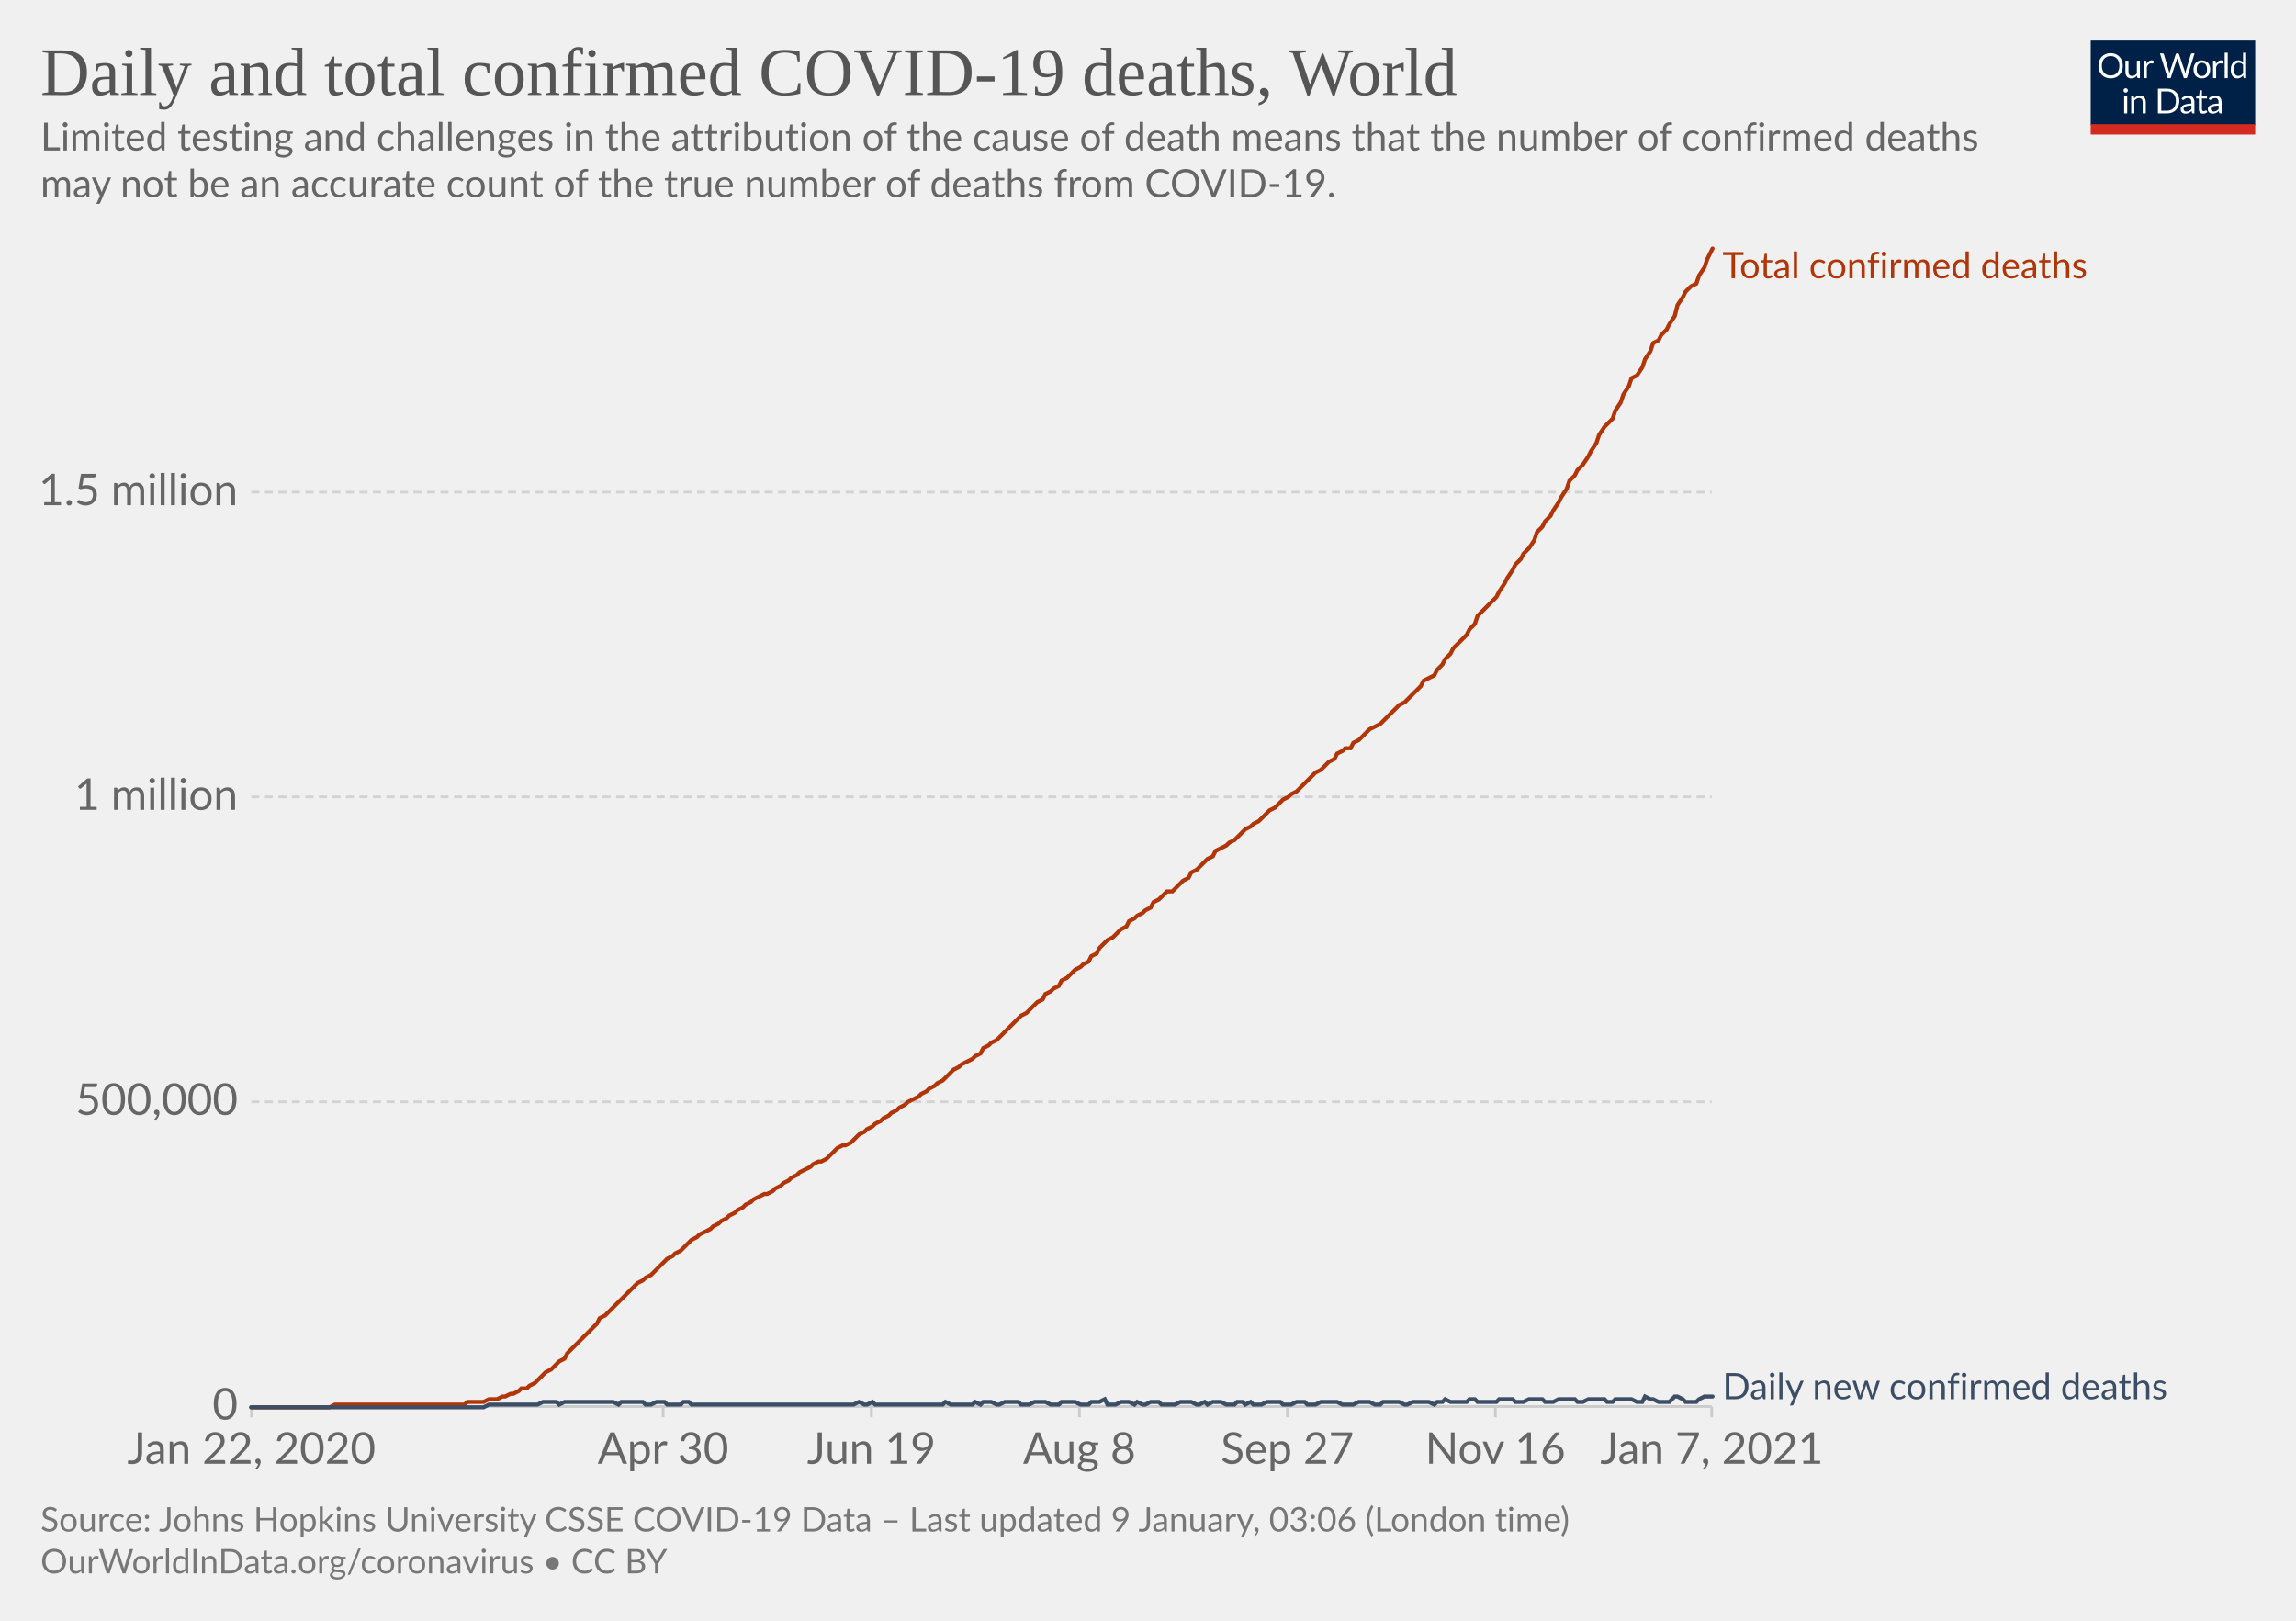
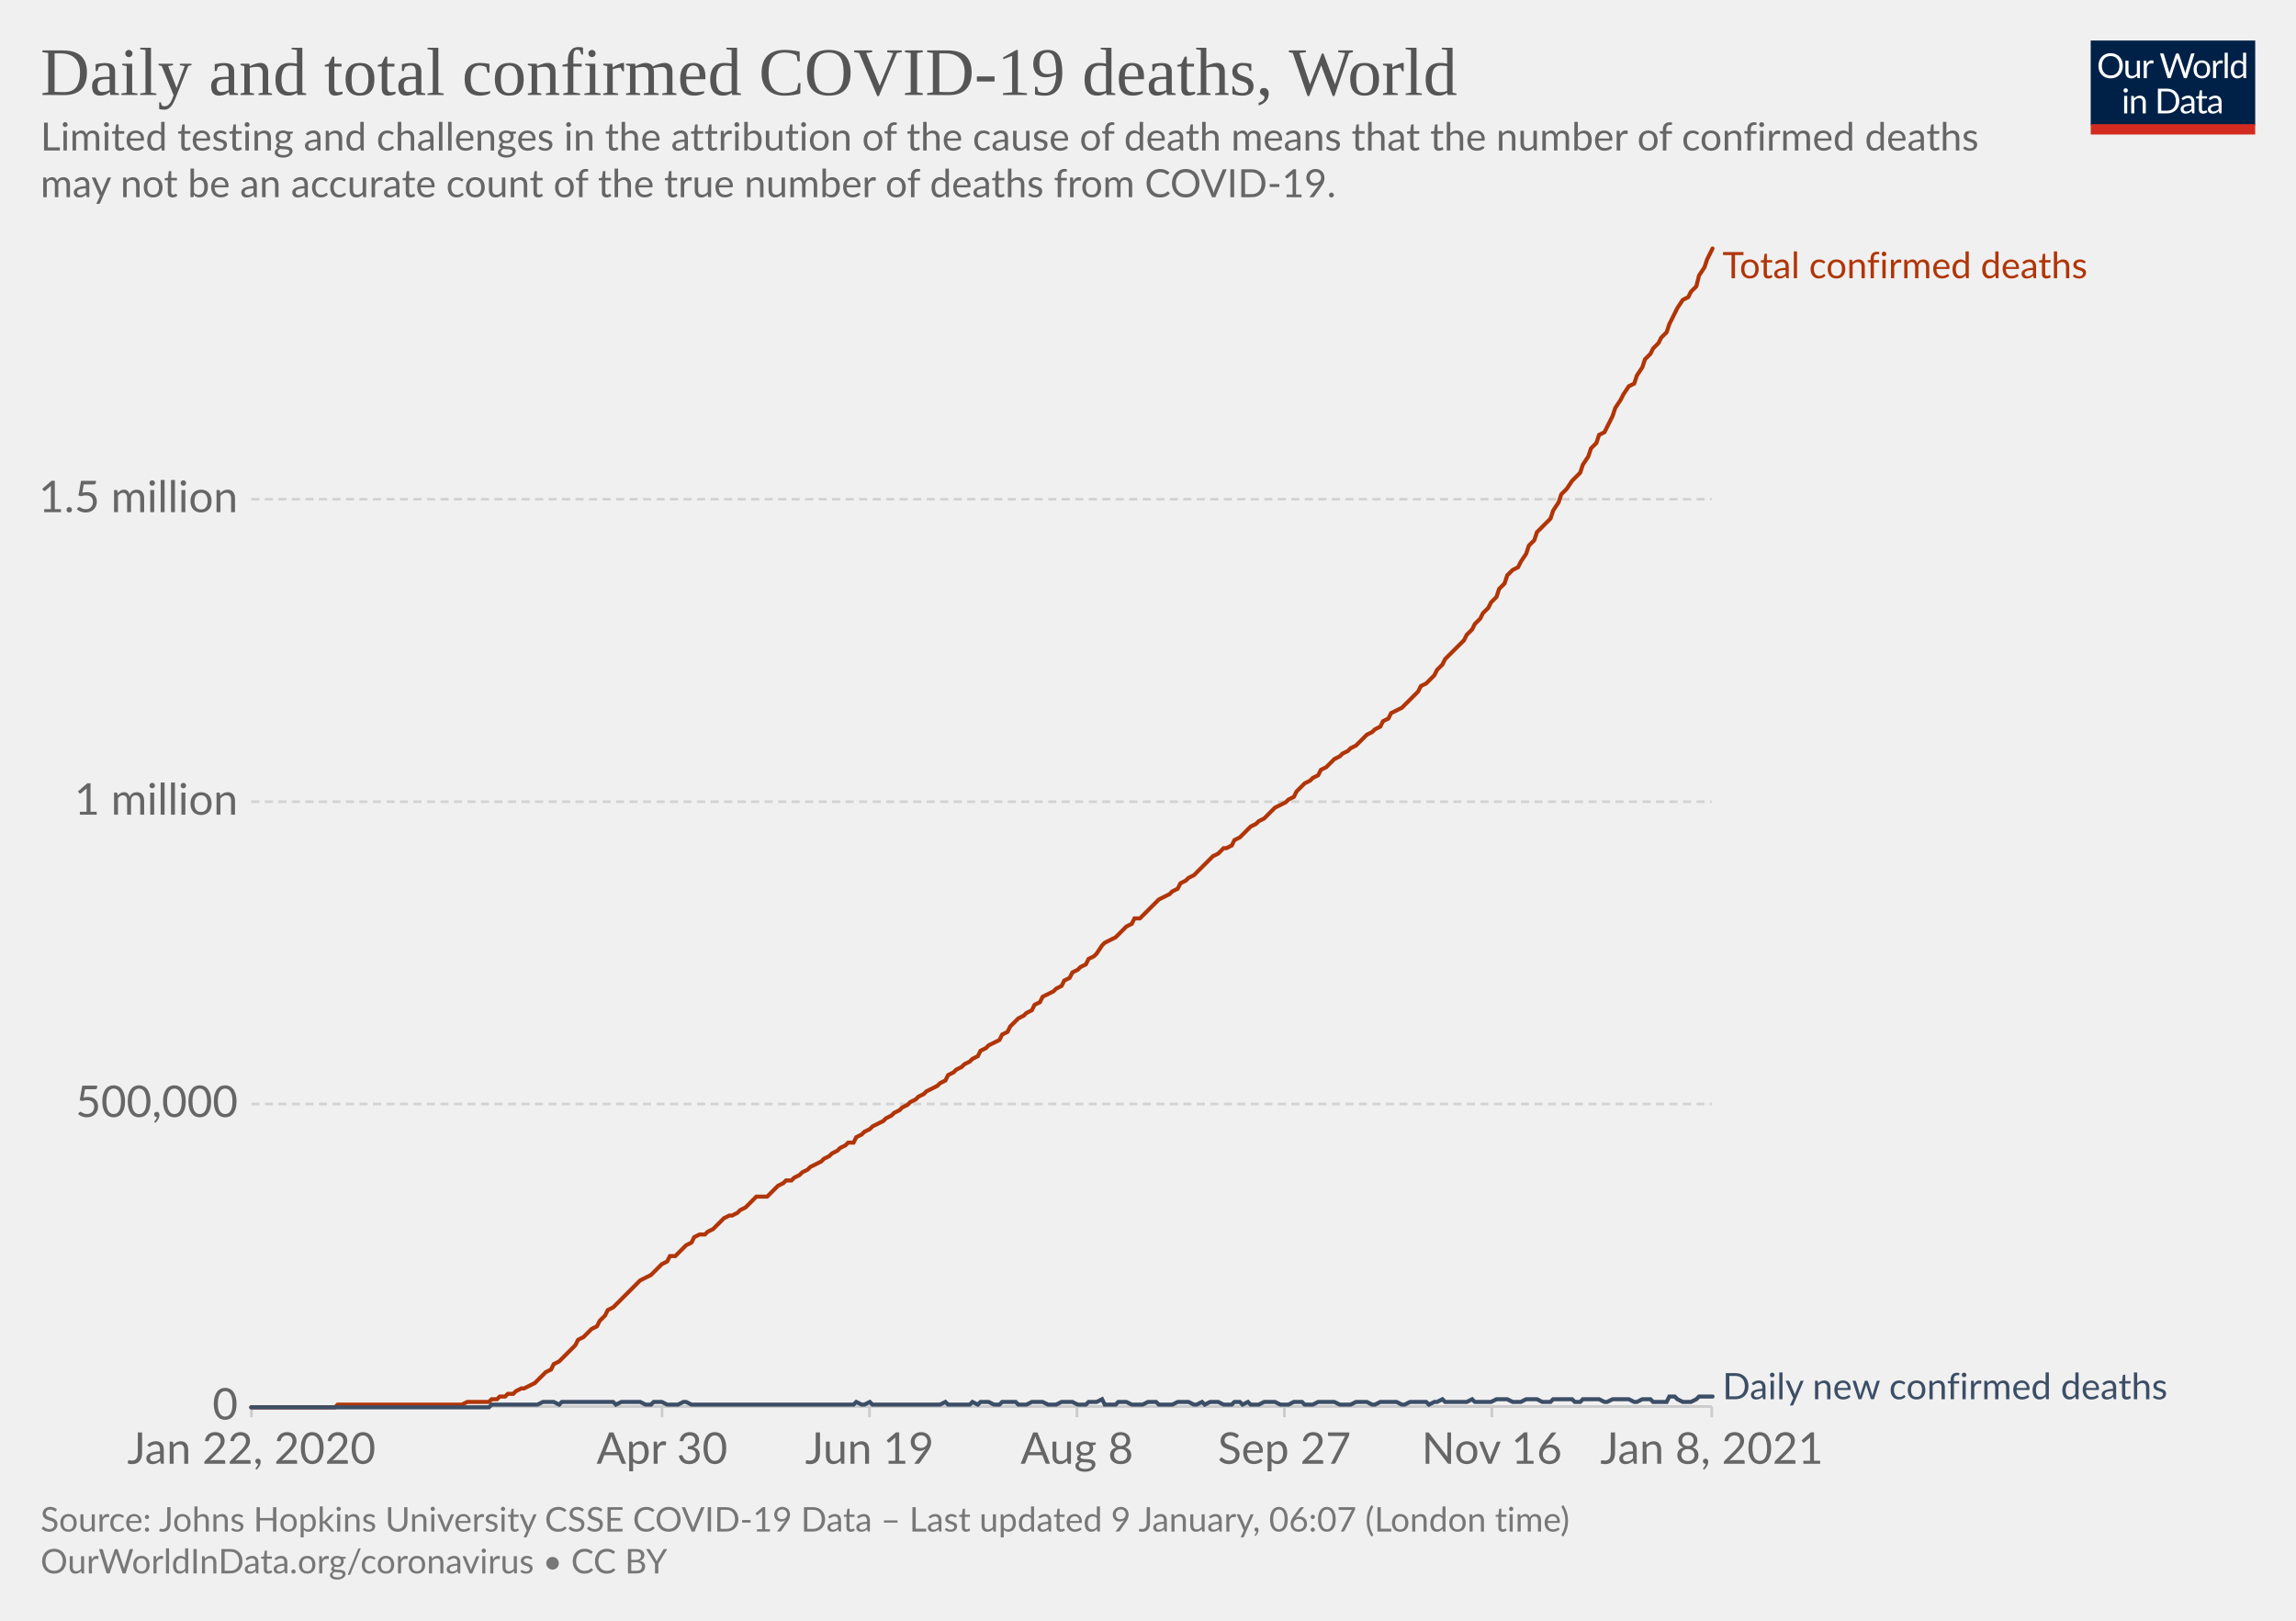
<svg xmlns="http://www.w3.org/2000/svg" version="1.1" style="background-color:#fff;-webkit-font-smoothing:antialiased" width="850" height="600" viewBox="0 0 850 600" font-family="Lato,'Helvetica Neue',Helvetica,Arial,sans-serif" font-size="18" text-rendering="optimizeLegibility">
  <g class="HeaderView">
    <g transform="matrix(.29 0 0 .29 774 15)">
      <svg width="210" height="120" viewBox="0 0 210 120" fill="none">
        <g clip-path="url(#clip0)">
          <path d="M0 0h210v107.89H0V0z" fill="#002147" />
          <path d="M40.98 32.25c0 2.36-.38 4.53-1.12 6.51a14.26 14.26 0 01-8.1 8.4c-1.9.78-4.02 1.17-6.34 1.17a16.6 16.6 0 01-6.33-1.17 14.31 14.31 0 01-8.08-8.4 18.29 18.29 0 01-1.12-6.51c0-2.36.38-4.53 1.12-6.5.75-1.97 1.8-3.67 3.17-5.1a14.32 14.32 0 014.9-3.34c1.92-.8 4.03-1.19 6.34-1.19 2.32 0 4.43.4 6.34 1.19 1.92.8 3.56 1.9 4.93 3.34a14.87 14.87 0 013.17 5.1 18.1 18.1 0 011.12 6.5zm-4.38 0c0-1.94-.26-3.68-.8-5.22a10.91 10.91 0 00-2.24-3.89 9.68 9.68 0 00-3.52-2.46 11.95 11.95 0 00-4.62-.86c-1.68 0-3.21.28-4.6.86a9.88 9.88 0 00-3.54 2.46 10.91 10.91 0 00-2.24 3.9c-.53 1.53-.8 3.27-.8 5.2 0 1.94.27 3.68.8 5.22a11.17 11.17 0 002.24 3.9 10.01 10.01 0 003.55 2.44c1.38.56 2.9.83 4.6.83s3.24-.27 4.61-.83a9.8 9.8 0 003.52-2.44 11.17 11.17 0 002.25-3.9c.53-1.54.8-3.28.8-5.21zm26.22-6.54V48H60.5c-.56 0-.9-.27-1.05-.81l-.31-2.4a12.45 12.45 0 01-3.26 2.6c-1.2.64-2.58.96-4.13.96-1.22 0-2.3-.2-3.24-.6a6.52 6.52 0 01-2.33-1.7 7.37 7.37 0 01-1.43-2.67c-.3-1.04-.46-2.2-.46-3.45V25.7h3.91v14.22c0 1.68.38 2.99 1.15 3.91.77.93 1.96 1.39 3.54 1.39 1.16 0 2.24-.27 3.23-.82a10.42 10.42 0 002.8-2.28V25.7h3.91zm8.61 4.47a9.94 9.94 0 012.6-3.56 5.64 5.64 0 013.76-1.3c.47 0 .92.05 1.34.15.44.1.83.27 1.17.49l-.3 2.92c-.09.37-.3.55-.66.55-.2 0-.5-.04-.9-.13a6.21 6.21 0 00-3.24.18 4.23 4.23 0 00-1.47.92c-.42.4-.81.9-1.17 1.5-.33.58-.64 1.26-.92 2.02V48H67.7V25.71h2.25c.42 0 .72.08.88.25.16.16.27.44.33.83l.26 3.39zm61.16-13.7L122.75 48h-3.82l-7.99-24.05a21.95 21.95 0 01-.42-1.58 38.36 38.36 0 01-.44 1.58L102.05 48h-3.83L88.4 16.47h3.54c.38 0 .7.1.95.29.26.2.43.43.5.73l6.52 21.9.28 1.28.29 1.46.3-1.46.38-1.27 7.41-21.91c.1-.25.26-.48.51-.69.27-.22.58-.33.95-.33h1.23c.38 0 .69.1.92.29a1.77 1.77 0 01.53.73l7.4 21.9a28.4 28.4 0 01.68 2.62 29.52 29.52 0 01.52-2.61l6.54-21.91a1.31 1.31 0 01.48-.7c.27-.21.58-.32.95-.32h3.32zm9.35 8.88c1.63 0 3.1.27 4.4.82a9.43 9.43 0 015.46 5.94c.5 1.4.74 2.98.74 4.73 0 1.76-.25 3.34-.74 4.75a9.43 9.43 0 01-5.46 5.92c-1.3.52-2.77.79-4.4.79-1.64 0-3.12-.27-4.44-.8a9.42 9.42 0 01-3.35-2.3c-.92-1-1.63-2.2-2.13-3.61-.49-1.41-.73-3-.73-4.75s.24-3.33.73-4.73c.5-1.43 1.2-2.64 2.13-3.63a9.4 9.4 0 013.35-2.31c1.32-.55 2.8-.82 4.44-.82zm0 19.89c2.2 0 3.84-.73 4.93-2.2 1.08-1.48 1.63-3.54 1.63-6.18 0-2.66-.55-4.72-1.63-6.2-1.09-1.49-2.73-2.23-4.93-2.23-1.12 0-2.09.2-2.93.57a5.71 5.71 0 00-2.06 1.65 7.5 7.5 0 00-1.24 2.67c-.26 1.04-.4 2.22-.4 3.54 0 2.64.55 4.7 1.64 6.18 1.1 1.47 2.76 2.2 4.99 2.2zm17.97-15.07a9.94 9.94 0 012.6-3.56 5.64 5.64 0 013.76-1.3c.47 0 .91.05 1.34.15.44.1.83.27 1.16.49l-.28 2.92c-.09.37-.31.55-.66.55-.2 0-.5-.04-.9-.13a6.2 6.2 0 00-3.24.18 4.23 4.23 0 00-1.47.92c-.43.4-.82.9-1.17 1.5a13.1 13.1 0 00-.92 2.02V48h-3.94V25.71h2.24c.43 0 .72.08.88.25.17.16.28.44.33.83l.27 3.39zm15.04-14.59V48h-3.92V15.6h3.92zm19.55 15.43a6.22 6.22 0 00-2.38-2.05 6.7 6.7 0 00-2.86-.6c-2.07 0-3.66.75-4.77 2.23-1.12 1.48-1.68 3.6-1.68 6.33 0 1.46.13 2.7.38 3.74a7.29 7.29 0 001.1 2.56 4.35 4.35 0 001.78 1.45c.7.3 1.5.46 2.4.46 1.29 0 2.41-.3 3.36-.88a9.6 9.6 0 002.67-2.49V31.02zm3.91-15.43V48h-2.33c-.56 0-.9-.27-1.06-.81l-.35-2.71a12.13 12.13 0 01-3.25 2.77 8.28 8.28 0 01-4.23 1.06 7.31 7.31 0 01-6.14-2.9c-.73-.96-1.3-2.15-1.69-3.57a18.35 18.35 0 01.07-9.48 11.29 11.29 0 011.89-3.7 8.7 8.7 0 017.06-3.34 7.96 7.96 0 016.12 2.62V15.59h3.91zM46.61 70.71V93H42.7V70.71h3.91zm.84-7c0 .39-.08.75-.24 1.09a2.81 2.81 0 01-1.52 1.47 2.67 2.67 0 01-2.16 0 2.9 2.9 0 01-1.45-1.47 2.67 2.67 0 010-2.16c.15-.35.35-.65.6-.9.25-.27.53-.47.85-.62a2.67 2.67 0 012.16 0c.35.15.65.35.9.62.27.25.47.55.62.9.16.34.24.7.24 1.08zm7.97 10.24c.49-.54 1-1.04 1.54-1.48a9.85 9.85 0 013.66-1.84 8.96 8.96 0 015.43.35c.94.4 1.72.97 2.33 1.71a7.36 7.36 0 011.43 2.67c.32 1.04.49 2.19.49 3.45V93h-3.94V78.81c0-1.69-.4-3-1.17-3.92-.76-.93-1.93-1.4-3.5-1.4a6.6 6.6 0 00-3.25.83c-1 .56-1.92 1.31-2.77 2.27V93h-3.94V70.71h2.35c.56 0 .9.28 1.04.82l.3 2.42zm57.7 3.3c0 2.36-.37 4.5-1.11 6.44a14.3 14.3 0 01-3.17 4.98 14.1 14.1 0 01-4.93 3.2c-1.9.76-4.02 1.13-6.33 1.13H85.8V61.47h11.77c2.31 0 4.42.39 6.33 1.15a13.8 13.8 0 018.1 8.18 17.75 17.75 0 011.12 6.45zm-4.37 0c0-1.94-.26-3.67-.8-5.2a10.94 10.94 0 00-2.23-3.87 9.57 9.57 0 00-3.53-2.42 12.23 12.23 0 00-4.61-.83h-7.5v24.62h7.5c1.7 0 3.24-.28 4.61-.84a9.7 9.7 0 003.53-2.4 10.94 10.94 0 002.24-3.87c.53-1.53.8-3.26.8-5.2zm19.8 5.72c-1.8.06-3.34.2-4.62.44-1.26.22-2.3.51-3.1.88-.8.36-1.37.8-1.74 1.3-.35.5-.53 1.05-.53 1.67 0 .58.1 1.1.3 1.52a3 3 0 00.76 1.05c.34.27.73.46 1.17.6a6.13 6.13 0 001.45.17 7.28 7.28 0 003.5-.81 11.95 11.95 0 002.82-2.2v-4.62zm-12.65-9.11a12.73 12.73 0 013.98-2.66c1.43-.59 3-.88 4.73-.88 1.25 0 2.36.2 3.33.61a6.81 6.81 0 013.94 4.38c.33 1.04.5 2.19.5 3.43V93h-1.74a1.8 1.8 0 01-.88-.18c-.2-.13-.36-.38-.48-.74l-.44-2.12-1.72 1.46a9.48 9.48 0 01-3.74 1.7c-.69.15-1.46.23-2.3.23-.87 0-1.69-.12-2.45-.35a5.34 5.34 0 01-3.34-2.93 6.64 6.64 0 01-.49-2.64c0-.88.25-1.72.73-2.53a6.33 6.33 0 012.35-2.17c1.09-.63 2.5-1.15 4.25-1.54 1.75-.41 3.89-.65 6.42-.7v-1.75c0-1.73-.37-3.03-1.12-3.91-.75-.9-1.84-1.34-3.28-1.34-.97 0-1.78.12-2.44.37-.64.23-1.2.5-1.7.81l-1.23.82c-.33.23-.67.35-1 .35-.27 0-.5-.07-.69-.2a2.1 2.1 0 01-.48-.53l-.7-1.25zm27.67 19.5c-1.76 0-3.12-.5-4.07-1.48-.94-.98-1.41-2.4-1.41-4.25V74h-2.68a.9.9 0 01-.6-.2c-.16-.14-.24-.36-.24-.66v-1.56l3.65-.46.9-6.89a.9.9 0 01.29-.52.88.88 0 01.62-.22H142v7.67h6.44V74H142v13.38c0 .94.22 1.63.68 2.09.45.45 1.04.68 1.76.68a3.21 3.21 0 001.85-.53l.55-.35c.16-.12.3-.18.41-.18.2 0 .4.13.55.38l1.15 1.87a7.45 7.45 0 01-2.44 1.5 8.53 8.53 0 01-2.95.52zm19.68-10.4c-1.8.07-3.34.21-4.62.45-1.26.22-2.3.51-3.1.88-.8.36-1.37.8-1.74 1.3-.35.5-.53 1.05-.53 1.67 0 .58.1 1.1.3 1.52a2.9 2.9 0 00.76 1.05c.34.27.73.46 1.17.6a6.13 6.13 0 001.45.17 7.3 7.3 0 003.5-.81 12.04 12.04 0 002.82-2.2v-4.62zm-12.65-9.1a12.72 12.72 0 013.99-2.66c1.42-.59 3-.88 4.72-.88 1.25 0 2.36.2 3.33.61a6.81 6.81 0 013.94 4.38c.33 1.04.5 2.19.5 3.43V93h-1.74a1.8 1.8 0 01-.88-.18c-.2-.13-.36-.38-.48-.74l-.44-2.12-1.72 1.46a9.48 9.48 0 01-3.74 1.7c-.69.15-1.46.23-2.3.23-.87 0-1.69-.12-2.45-.35a5.33 5.33 0 01-3.34-2.93 6.62 6.62 0 01-.49-2.64c0-.88.25-1.72.73-2.53a6.33 6.33 0 012.35-2.17c1.09-.63 2.5-1.15 4.25-1.54a31.2 31.2 0 016.42-.7v-1.75c0-1.73-.37-3.03-1.12-3.91-.75-.9-1.84-1.34-3.28-1.34-.97 0-1.78.12-2.44.37-.64.23-1.2.5-1.7.81l-1.22.82c-.34.23-.68.35-1.02.35-.26 0-.49-.07-.68-.2a1.88 1.88 0 01-.48-.53l-.7-1.25zM40.98 32.25c0 2.36-.38 4.53-1.12 6.51a14.26 14.26 0 01-8.1 8.4c-1.9.78-4.02 1.17-6.34 1.17a16.6 16.6 0 01-6.33-1.17 14.31 14.31 0 01-8.08-8.4 18.29 18.29 0 01-1.12-6.51c0-2.36.38-4.53 1.12-6.5.75-1.97 1.8-3.67 3.17-5.1a14.32 14.32 0 014.9-3.34c1.92-.8 4.03-1.19 6.34-1.19 2.32 0 4.43.4 6.34 1.19 1.92.8 3.56 1.9 4.93 3.34a14.87 14.87 0 013.17 5.1 18.1 18.1 0 011.12 6.5zm-4.38 0c0-1.94-.26-3.68-.8-5.22a10.91 10.91 0 00-2.24-3.89 9.68 9.68 0 00-3.52-2.46 11.95 11.95 0 00-4.62-.86c-1.68 0-3.21.28-4.6.86a9.88 9.88 0 00-3.54 2.46 10.91 10.91 0 00-2.24 3.9c-.53 1.53-.8 3.27-.8 5.2 0 1.94.27 3.68.8 5.22a11.17 11.17 0 002.24 3.9 10.01 10.01 0 003.55 2.44c1.38.56 2.9.83 4.6.83s3.24-.27 4.61-.83a9.8 9.8 0 003.52-2.44 11.17 11.17 0 002.25-3.9c.53-1.54.8-3.28.8-5.21zm26.22-6.54V48H60.5c-.56 0-.9-.27-1.05-.81l-.31-2.4a12.45 12.45 0 01-3.26 2.6c-1.2.64-2.58.96-4.13.96-1.22 0-2.3-.2-3.24-.6a6.52 6.52 0 01-2.33-1.7 7.37 7.37 0 01-1.43-2.67c-.3-1.04-.46-2.2-.46-3.45V25.7h3.91v14.22c0 1.68.38 2.99 1.15 3.91.77.93 1.96 1.39 3.54 1.39 1.16 0 2.24-.27 3.23-.82a10.42 10.42 0 002.8-2.28V25.7h3.91zm8.61 4.47a9.94 9.94 0 012.6-3.56 5.64 5.64 0 013.76-1.3c.47 0 .92.05 1.34.15.44.1.83.27 1.17.49l-.3 2.92c-.09.37-.3.55-.66.55-.2 0-.5-.04-.9-.13a6.21 6.21 0 00-3.24.18 4.23 4.23 0 00-1.47.92c-.42.4-.81.9-1.17 1.5-.33.58-.64 1.26-.92 2.02V48H67.7V25.71h2.25c.42 0 .72.08.88.25.16.16.27.44.33.83l.26 3.39zm61.16-13.7L122.75 48h-3.82l-7.99-24.05a21.95 21.95 0 01-.42-1.58 38.36 38.36 0 01-.44 1.58L102.05 48h-3.83L88.4 16.47h3.54c.38 0 .7.1.95.29.26.2.43.43.5.73l6.52 21.9.28 1.28.29 1.46.3-1.46.38-1.27 7.41-21.91c.1-.25.26-.48.51-.69.27-.22.58-.33.95-.33h1.23c.38 0 .69.1.92.29a1.77 1.77 0 01.53.73l7.4 21.9a28.4 28.4 0 01.68 2.62 29.52 29.52 0 01.52-2.61l6.54-21.91a1.31 1.31 0 01.48-.7c.27-.21.58-.32.95-.32h3.32zm9.35 8.88c1.63 0 3.1.27 4.4.82a9.43 9.43 0 015.46 5.94c.5 1.4.74 2.98.74 4.73 0 1.76-.25 3.34-.74 4.75a9.43 9.43 0 01-5.46 5.92c-1.3.52-2.77.79-4.4.79-1.64 0-3.12-.27-4.44-.8a9.42 9.42 0 01-3.35-2.3c-.92-1-1.63-2.2-2.13-3.61-.49-1.41-.73-3-.73-4.75s.24-3.33.73-4.73c.5-1.43 1.2-2.64 2.13-3.63a9.4 9.4 0 013.35-2.31c1.32-.55 2.8-.82 4.44-.82zm0 19.89c2.2 0 3.84-.73 4.93-2.2 1.08-1.48 1.63-3.54 1.63-6.18 0-2.66-.55-4.72-1.63-6.2-1.09-1.49-2.73-2.23-4.93-2.23-1.12 0-2.09.2-2.93.57a5.71 5.71 0 00-2.06 1.65 7.5 7.5 0 00-1.24 2.67c-.26 1.04-.4 2.22-.4 3.54 0 2.64.55 4.7 1.64 6.18 1.1 1.47 2.76 2.2 4.99 2.2zm17.97-15.07a9.94 9.94 0 012.6-3.56 5.64 5.64 0 013.76-1.3c.47 0 .91.05 1.34.15.44.1.83.27 1.16.49l-.28 2.92c-.09.37-.31.55-.66.55-.2 0-.5-.04-.9-.13a6.2 6.2 0 00-3.24.18 4.23 4.23 0 00-1.47.92c-.43.4-.82.9-1.17 1.5a13.1 13.1 0 00-.92 2.02V48h-3.94V25.71h2.24c.43 0 .72.08.88.25.17.16.28.44.33.83l.27 3.39zm15.04-14.59V48h-3.92V15.6h3.92zm19.55 15.43a6.22 6.22 0 00-2.38-2.05 6.7 6.7 0 00-2.86-.6c-2.07 0-3.66.75-4.77 2.23-1.12 1.48-1.68 3.6-1.68 6.33 0 1.46.13 2.7.38 3.74a7.29 7.29 0 001.1 2.56 4.35 4.35 0 001.78 1.45c.7.3 1.5.46 2.4.46 1.29 0 2.41-.3 3.36-.88a9.6 9.6 0 002.67-2.49V31.02zm3.91-15.43V48h-2.33c-.56 0-.9-.27-1.06-.81l-.35-2.71a12.13 12.13 0 01-3.25 2.77 8.28 8.28 0 01-4.23 1.06 7.31 7.31 0 01-6.14-2.9c-.73-.96-1.3-2.15-1.69-3.57a18.35 18.35 0 01.07-9.48 11.29 11.29 0 011.89-3.7 8.7 8.7 0 017.06-3.34 7.96 7.96 0 016.12 2.62V15.59h3.91zM46.61 70.71V93H42.7V70.71h3.91zm.84-7c0 .39-.08.75-.24 1.09a2.81 2.81 0 01-1.52 1.47 2.67 2.67 0 01-2.16 0 2.9 2.9 0 01-1.45-1.47 2.67 2.67 0 010-2.16c.15-.35.35-.65.6-.9.25-.27.53-.47.85-.62a2.67 2.67 0 012.16 0c.35.15.65.35.9.62.27.25.47.55.62.9.16.34.24.7.24 1.08zm7.97 10.24c.49-.54 1-1.04 1.54-1.48a9.85 9.85 0 013.66-1.84 8.96 8.96 0 015.43.35c.94.4 1.72.97 2.33 1.71a7.36 7.36 0 011.43 2.67c.32 1.04.49 2.19.49 3.45V93h-3.94V78.81c0-1.69-.4-3-1.17-3.92-.76-.93-1.93-1.4-3.5-1.4a6.6 6.6 0 00-3.25.83c-1 .56-1.92 1.31-2.77 2.27V93h-3.94V70.71h2.35c.56 0 .9.28 1.04.82l.3 2.42zm57.7 3.3c0 2.36-.37 4.5-1.11 6.44a14.3 14.3 0 01-3.17 4.98 14.1 14.1 0 01-4.93 3.2c-1.9.76-4.02 1.13-6.33 1.13H85.8V61.47h11.77c2.31 0 4.42.39 6.33 1.15a13.8 13.8 0 018.1 8.18 17.75 17.75 0 011.12 6.45zm-4.37 0c0-1.94-.26-3.67-.8-5.2a10.94 10.94 0 00-2.23-3.87 9.57 9.57 0 00-3.53-2.42 12.23 12.23 0 00-4.61-.83h-7.5v24.62h7.5c1.7 0 3.24-.28 4.61-.84a9.7 9.7 0 003.53-2.4 10.94 10.94 0 002.24-3.87c.53-1.53.8-3.26.8-5.2zm19.8 5.72c-1.8.06-3.34.2-4.62.44-1.26.22-2.3.51-3.1.88-.8.36-1.37.8-1.74 1.3-.35.5-.53 1.05-.53 1.67 0 .58.1 1.1.3 1.52a3 3 0 00.76 1.05c.34.27.73.46 1.17.6a6.13 6.13 0 001.45.17 7.28 7.28 0 003.5-.81 11.95 11.95 0 002.82-2.2v-4.62zm-12.65-9.11a12.73 12.73 0 013.98-2.66c1.43-.59 3-.88 4.73-.88 1.25 0 2.36.2 3.33.61a6.81 6.81 0 013.94 4.38c.33 1.04.5 2.19.5 3.43V93h-1.74a1.8 1.8 0 01-.88-.18c-.2-.13-.36-.38-.48-.74l-.44-2.12-1.72 1.46a9.48 9.48 0 01-3.74 1.7c-.69.15-1.46.23-2.3.23-.87 0-1.69-.12-2.45-.35a5.34 5.34 0 01-3.34-2.93 6.64 6.64 0 01-.49-2.64c0-.88.25-1.72.73-2.53a6.33 6.33 0 012.35-2.17c1.09-.63 2.5-1.15 4.25-1.54 1.75-.41 3.89-.65 6.42-.7v-1.75c0-1.73-.37-3.03-1.12-3.91-.75-.9-1.84-1.34-3.28-1.34-.97 0-1.78.12-2.44.37-.64.23-1.2.5-1.7.81l-1.23.82c-.33.23-.67.35-1 .35-.27 0-.5-.07-.69-.2a2.1 2.1 0 01-.48-.53l-.7-1.25zm27.67 19.5c-1.76 0-3.12-.5-4.07-1.48-.94-.98-1.41-2.4-1.41-4.25V74h-2.68a.9.9 0 01-.6-.2c-.16-.14-.24-.36-.24-.66v-1.56l3.65-.46.9-6.89a.9.9 0 01.29-.52.88.88 0 01.62-.22H142v7.67h6.44V74H142v13.38c0 .94.22 1.63.68 2.09.45.45 1.04.68 1.76.68a3.21 3.21 0 001.85-.53l.55-.35c.16-.12.3-.18.41-.18.2 0 .4.13.55.38l1.15 1.87a7.45 7.45 0 01-2.44 1.5 8.53 8.53 0 01-2.95.52zm19.68-10.4c-1.8.07-3.34.21-4.62.45-1.26.22-2.3.51-3.1.88-.8.36-1.37.8-1.74 1.3-.35.5-.53 1.05-.53 1.67 0 .58.1 1.1.3 1.52a2.9 2.9 0 00.76 1.05c.34.27.73.46 1.17.6a6.13 6.13 0 001.45.17 7.3 7.3 0 003.5-.81 12.04 12.04 0 002.82-2.2v-4.62zm-12.65-9.1a12.72 12.72 0 013.99-2.66c1.42-.59 3-.88 4.72-.88 1.25 0 2.36.2 3.33.61a6.81 6.81 0 013.94 4.38c.33 1.04.5 2.19.5 3.43V93h-1.74a1.8 1.8 0 01-.88-.18c-.2-.13-.36-.38-.48-.74l-.44-2.12-1.72 1.46a9.48 9.48 0 01-3.74 1.7c-.69.15-1.46.23-2.3.23-.87 0-1.69-.12-2.45-.35a5.33 5.33 0 01-3.34-2.93 6.62 6.62 0 01-.49-2.64c0-.88.25-1.72.73-2.53a6.33 6.33 0 012.35-2.17c1.09-.63 2.5-1.15 4.25-1.54a31.2 31.2 0 016.42-.7v-1.75c0-1.73-.37-3.03-1.12-3.91-.75-.9-1.84-1.34-3.28-1.34-.97 0-1.78.12-2.44.37-.64.23-1.2.5-1.7.81l-1.22.82c-.34.23-.68.35-1.02.35-.26 0-.49-.07-.68-.2a1.88 1.88 0 01-.48-.53l-.7-1.25zM40.98 32.25c0 2.36-.38 4.53-1.12 6.51a14.26 14.26 0 01-8.1 8.4c-1.9.78-4.02 1.17-6.34 1.17a16.6 16.6 0 01-6.33-1.17 14.31 14.31 0 01-8.08-8.4 18.29 18.29 0 01-1.12-6.51c0-2.36.38-4.53 1.12-6.5.75-1.97 1.8-3.67 3.17-5.1a14.32 14.32 0 014.9-3.34c1.92-.8 4.03-1.19 6.34-1.19 2.32 0 4.43.4 6.34 1.19 1.92.8 3.56 1.9 4.93 3.34a14.87 14.87 0 013.17 5.1 18.1 18.1 0 011.12 6.5zm-4.38 0c0-1.94-.26-3.68-.8-5.22a10.91 10.91 0 00-2.24-3.89 9.68 9.68 0 00-3.52-2.46 11.95 11.95 0 00-4.62-.86c-1.68 0-3.21.28-4.6.86a9.88 9.88 0 00-3.54 2.46 10.91 10.91 0 00-2.24 3.9c-.53 1.53-.8 3.27-.8 5.2 0 1.94.27 3.68.8 5.22a11.17 11.17 0 002.24 3.9 10.01 10.01 0 003.55 2.44c1.38.56 2.9.83 4.6.83s3.24-.27 4.61-.83a9.8 9.8 0 003.52-2.44 11.17 11.17 0 002.25-3.9c.53-1.54.8-3.28.8-5.21zm26.22-6.54V48H60.5c-.56 0-.9-.27-1.05-.81l-.31-2.4a12.45 12.45 0 01-3.26 2.6c-1.2.64-2.58.96-4.13.96-1.22 0-2.3-.2-3.24-.6a6.52 6.52 0 01-2.33-1.7 7.37 7.37 0 01-1.43-2.67c-.3-1.04-.46-2.2-.46-3.45V25.7h3.91v14.22c0 1.68.38 2.99 1.15 3.91.77.93 1.96 1.39 3.54 1.39 1.16 0 2.24-.27 3.23-.82a10.42 10.42 0 002.8-2.28V25.7h3.91zm8.61 4.47a9.94 9.94 0 012.6-3.56 5.64 5.64 0 013.76-1.3c.47 0 .92.05 1.34.15.44.1.83.27 1.17.49l-.3 2.92c-.09.37-.3.55-.66.55-.2 0-.5-.04-.9-.13a6.21 6.21 0 00-3.24.18 4.23 4.23 0 00-1.47.92c-.42.4-.81.9-1.17 1.5-.33.58-.64 1.26-.92 2.02V48H67.7V25.71h2.25c.42 0 .72.08.88.25.16.16.27.44.33.83l.26 3.39zm61.16-13.7L122.75 48h-3.82l-7.99-24.05a21.95 21.95 0 01-.42-1.58 38.36 38.36 0 01-.44 1.58L102.05 48h-3.83L88.4 16.47h3.54c.38 0 .7.1.95.29.26.2.43.43.5.73l6.52 21.9.28 1.28.29 1.46.3-1.46.38-1.27 7.41-21.91c.1-.25.26-.48.51-.69.27-.22.58-.33.95-.33h1.23c.38 0 .69.1.92.29a1.77 1.77 0 01.53.73l7.4 21.9a28.4 28.4 0 01.68 2.62 29.52 29.52 0 01.52-2.61l6.54-21.91a1.31 1.31 0 01.48-.7c.27-.21.58-.32.95-.32h3.32zm9.35 8.88c1.63 0 3.1.27 4.4.82a9.43 9.43 0 015.46 5.94c.5 1.4.74 2.98.74 4.73 0 1.76-.25 3.34-.74 4.75a9.43 9.43 0 01-5.46 5.92c-1.3.52-2.77.79-4.4.79-1.64 0-3.12-.27-4.44-.8a9.42 9.42 0 01-3.35-2.3c-.92-1-1.63-2.2-2.13-3.61-.49-1.41-.73-3-.73-4.75s.24-3.33.73-4.73c.5-1.43 1.2-2.64 2.13-3.63a9.4 9.4 0 013.35-2.31c1.32-.55 2.8-.82 4.44-.82zm0 19.89c2.2 0 3.84-.73 4.93-2.2 1.08-1.48 1.63-3.54 1.63-6.18 0-2.66-.55-4.72-1.63-6.2-1.09-1.49-2.73-2.23-4.93-2.23-1.12 0-2.09.2-2.93.57a5.71 5.71 0 00-2.06 1.65 7.5 7.5 0 00-1.24 2.67c-.26 1.04-.4 2.22-.4 3.54 0 2.64.55 4.7 1.64 6.18 1.1 1.47 2.76 2.2 4.99 2.2zm17.97-15.07a9.94 9.94 0 012.6-3.56 5.64 5.64 0 013.76-1.3c.47 0 .91.05 1.34.15.44.1.83.27 1.16.49l-.28 2.92c-.09.37-.31.55-.66.55-.2 0-.5-.04-.9-.13a6.2 6.2 0 00-3.24.18 4.23 4.23 0 00-1.47.92c-.43.4-.82.9-1.17 1.5a13.1 13.1 0 00-.92 2.02V48h-3.94V25.71h2.24c.43 0 .72.08.88.25.17.16.28.44.33.83l.27 3.39zm15.04-14.59V48h-3.92V15.6h3.92zm19.55 15.43a6.22 6.22 0 00-2.38-2.05 6.7 6.7 0 00-2.86-.6c-2.07 0-3.66.75-4.77 2.23-1.12 1.48-1.68 3.6-1.68 6.33 0 1.46.13 2.7.38 3.74a7.29 7.29 0 001.1 2.56 4.35 4.35 0 001.78 1.45c.7.3 1.5.46 2.4.46 1.29 0 2.41-.3 3.36-.88a9.6 9.6 0 002.67-2.49V31.02zm3.91-15.43V48h-2.33c-.56 0-.9-.27-1.06-.81l-.35-2.71a12.13 12.13 0 01-3.25 2.77 8.28 8.28 0 01-4.23 1.06 7.31 7.31 0 01-6.14-2.9c-.73-.96-1.3-2.15-1.69-3.57a18.35 18.35 0 01.07-9.48 11.29 11.29 0 011.89-3.7 8.7 8.7 0 017.06-3.34 7.96 7.96 0 016.12 2.62V15.59h3.91zM46.61 70.71V93H42.7V70.71h3.91zm.84-7c0 .39-.08.75-.24 1.09a2.81 2.81 0 01-1.52 1.47 2.67 2.67 0 01-2.16 0 2.9 2.9 0 01-1.45-1.47 2.67 2.67 0 010-2.16c.15-.35.35-.65.6-.9.25-.27.53-.47.85-.62a2.67 2.67 0 012.16 0c.35.15.65.35.9.62.27.25.47.55.62.9.16.34.24.7.24 1.08zm7.97 10.24c.49-.54 1-1.04 1.54-1.48a9.85 9.85 0 013.66-1.84 8.96 8.96 0 015.43.35c.94.4 1.72.97 2.33 1.71a7.36 7.36 0 011.43 2.67c.32 1.04.49 2.19.49 3.45V93h-3.94V78.81c0-1.69-.4-3-1.17-3.92-.76-.93-1.93-1.4-3.5-1.4a6.6 6.6 0 00-3.25.83c-1 .56-1.92 1.31-2.77 2.27V93h-3.94V70.71h2.35c.56 0 .9.28 1.04.82l.3 2.42zm57.7 3.3c0 2.36-.37 4.5-1.11 6.44a14.3 14.3 0 01-3.17 4.98 14.1 14.1 0 01-4.93 3.2c-1.9.76-4.02 1.13-6.33 1.13H85.8V61.47h11.77c2.31 0 4.42.39 6.33 1.15a13.8 13.8 0 018.1 8.18 17.75 17.75 0 011.12 6.45zm-4.37 0c0-1.94-.26-3.67-.8-5.2a10.94 10.94 0 00-2.23-3.87 9.57 9.57 0 00-3.53-2.42 12.23 12.23 0 00-4.61-.83h-7.5v24.62h7.5c1.7 0 3.24-.28 4.61-.84a9.7 9.7 0 003.53-2.4 10.94 10.94 0 002.24-3.87c.53-1.53.8-3.26.8-5.2zm19.8 5.72c-1.8.06-3.34.2-4.62.44-1.26.22-2.3.51-3.1.88-.8.36-1.37.8-1.74 1.3-.35.5-.53 1.05-.53 1.67 0 .58.1 1.1.3 1.52a3 3 0 00.76 1.05c.34.27.73.46 1.17.6a6.13 6.13 0 001.45.17 7.28 7.28 0 003.5-.81 11.95 11.95 0 002.82-2.2v-4.62zm-12.65-9.11a12.73 12.73 0 013.98-2.66c1.43-.59 3-.88 4.73-.88 1.25 0 2.36.2 3.33.61a6.81 6.81 0 013.94 4.38c.33 1.04.5 2.19.5 3.43V93h-1.74a1.8 1.8 0 01-.88-.18c-.2-.13-.36-.38-.48-.74l-.44-2.12-1.72 1.46a9.48 9.48 0 01-3.74 1.7c-.69.15-1.46.23-2.3.23-.87 0-1.69-.12-2.45-.35a5.34 5.34 0 01-3.34-2.93 6.64 6.64 0 01-.49-2.64c0-.88.25-1.72.73-2.53a6.33 6.33 0 012.35-2.17c1.09-.63 2.5-1.15 4.25-1.54 1.75-.41 3.89-.65 6.42-.7v-1.75c0-1.73-.37-3.03-1.12-3.91-.75-.9-1.84-1.34-3.28-1.34-.97 0-1.78.12-2.44.37-.64.23-1.2.5-1.7.81l-1.23.82c-.33.23-.67.35-1 .35-.27 0-.5-.07-.69-.2a2.1 2.1 0 01-.48-.53l-.7-1.25zm27.67 19.5c-1.76 0-3.12-.5-4.07-1.48-.94-.98-1.41-2.4-1.41-4.25V74h-2.68a.9.9 0 01-.6-.2c-.16-.14-.24-.36-.24-.66v-1.56l3.65-.46.9-6.89a.9.9 0 01.29-.52.88.88 0 01.62-.22H142v7.67h6.44V74H142v13.38c0 .94.22 1.63.68 2.09.45.45 1.04.68 1.76.68a3.21 3.21 0 001.85-.53l.55-.35c.16-.12.3-.18.41-.18.2 0 .4.13.55.38l1.15 1.87a7.45 7.45 0 01-2.44 1.5 8.53 8.53 0 01-2.95.52zm19.68-10.4c-1.8.07-3.34.21-4.62.45-1.26.22-2.3.51-3.1.88-.8.36-1.37.8-1.74 1.3-.35.5-.53 1.05-.53 1.67 0 .58.1 1.1.3 1.52a2.9 2.9 0 00.76 1.05c.34.27.73.46 1.17.6a6.13 6.13 0 001.45.17 7.3 7.3 0 003.5-.81 12.04 12.04 0 002.82-2.2v-4.62zm-12.65-9.1a12.72 12.72 0 013.99-2.66c1.42-.59 3-.88 4.72-.88 1.25 0 2.36.2 3.33.61a6.81 6.81 0 013.94 4.38c.33 1.04.5 2.19.5 3.43V93h-1.74a1.8 1.8 0 01-.88-.18c-.2-.13-.36-.38-.48-.74l-.44-2.12-1.72 1.46a9.48 9.48 0 01-3.74 1.7c-.69.15-1.46.23-2.3.23-.87 0-1.69-.12-2.45-.35a5.33 5.33 0 01-3.34-2.93 6.62 6.62 0 01-.49-2.64c0-.88.25-1.72.73-2.53a6.33 6.33 0 012.35-2.17c1.09-.63 2.5-1.15 4.25-1.54a31.2 31.2 0 016.42-.7v-1.75c0-1.73-.37-3.03-1.12-3.91-.75-.9-1.84-1.34-3.28-1.34-.97 0-1.78.12-2.44.37-.64.23-1.2.5-1.7.81l-1.22.82c-.34.23-.68.35-1.02.35-.26 0-.49-.07-.68-.2a1.88 1.88 0 01-.48-.53l-.7-1.25z" fill="#fff" />
          <path fill="#D42B21" d="M0 106.79h210V120H0z" />
        </g>
        <defs>
          <clipPath id="clip0">
            <path fill="#fff" d="M0 0h210v120H0z" />
          </clipPath>
        </defs>
      </svg>
    </g>
    <a href="https://ourworldindata.org/grapher/total-daily-covid-deaths?time=2019-12-31..latest" target="_blank" rel="noopener" font-family="&quot;Playfair Display&quot;,Georgia,&quot;Times New Roman&quot;,serif">
      <text font-size="25.2" x="15" y="35.2" fill="#555">
        <tspan x="15" y="35.16">Daily and total confirmed COVID-19 deaths, World</tspan>
      </text>
    </a>
    <text font-size="14.4" x="15" y="55.7" fill="#666">
      <tspan x="15" y="55.72">Limited testing and challenges in the attribution of the cause of death means that the number of confirmed deaths</tspan>
      <tspan x="15" y="73">may not be an accurate count of the true number of deaths from COVID-19.</tspan>
    </text>
  </g>
  <g class="LineChart">
    <defs>
      <clipPath id="a">
        <path d="M83.06 0h830v899.4h-830z" />
      </clipPath>
    </defs>
    <g class="DualAxisView">
      <g class="HorizontalAxis">
-         <path stroke="#ccc" d="M93.1 520.7v4M245.5 520.7v4M322.6 520.7v4M399.6 520.7v4M476.6 520.7v4M553.6 520.7v4M633.7 520.7v4" />
+         <path stroke="#ccc" d="M93.1 520.7v4M245.1 520.7v4M321.9 520.7v4M398.7 520.7v4M475.5 520.7v4M552.3 520.7v4M633.7 520.7v4" />
        <text x="93.1" y="541.9" fill="#666" text-anchor="middle" font-size="16.2">Jan 22, 2020</text>
-         <text x="245.5" y="541.9" fill="#666" text-anchor="middle" font-size="16.2">Apr 30</text>
-         <text x="322.6" y="541.9" fill="#666" text-anchor="middle" font-size="16.2">Jun 19</text>
-         <text x="399.6" y="541.9" fill="#666" text-anchor="middle" font-size="16.2">Aug 8</text>
-         <text x="476.6" y="541.9" fill="#666" text-anchor="middle" font-size="16.2">Sep 27</text>
-         <text x="553.6" y="541.9" fill="#666" text-anchor="middle" font-size="16.2">Nov 16</text>
-         <text x="633.7" y="541.9" fill="#666" text-anchor="middle" font-size="16.2">Jan 7, 2021</text>
+         <text x="245.1" y="541.9" fill="#666" text-anchor="middle" font-size="16.2">Apr 30</text>
+         <text x="321.9" y="541.9" fill="#666" text-anchor="middle" font-size="16.2">Jun 19</text>
+         <text x="398.7" y="541.9" fill="#666" text-anchor="middle" font-size="16.2">Aug 8</text>
+         <text x="475.5" y="541.9" fill="#666" text-anchor="middle" font-size="16.2">Sep 27</text>
+         <text x="552.3" y="541.9" fill="#666" text-anchor="middle" font-size="16.2">Nov 16</text>
+         <text x="633.7" y="541.9" fill="#666" text-anchor="middle" font-size="16.2">Jan 8, 2021</text>
      </g>
      <g class="VerticalAxis" fill="#666" dominant-baseline="middle" text-anchor="end" font-size="16.2">
        <text x="88.06" y="520.7">0</text>
-         <text x="88.06" y="407.9">500,000</text>
-         <text x="88.06" y="295">1 million</text>
-         <text x="88.06" y="182.2">1.5 million</text>
+         <text x="88.06" y="408.7">500,000</text>
+         <text x="88.06" y="296.8">1 million</text>
+         <text x="88.06" y="184.8">1.5 million</text>
      </g>
      <g class="AxisGridLines horizontalLines">
        <path stroke="#ccc" d="M93.06 520.7h540.62" />
-         <path stroke="#d3d3d3" stroke-dasharray="3,2" d="M93.06 407.9h540.62M93.06 295h540.62M93.06 182.2h540.62" />
+         <path stroke="#d3d3d3" stroke-dasharray="3,2" d="M93.06 408.7h540.62M93.06 296.8h540.62M93.06 184.8h540.62" />
      </g>
    </g>
    <g clip-path="url(#a)">
      <g class="LineLabels" cursor="default">
        <g class="legendMark">
          <text font-size="13.5" x="637.7" y="103" fill="#B13507">
            <tspan x="637.68" y="103">Total confirmed deaths</tspan>
          </text>
        </g>
        <g class="legendMark">
          <text font-size="13.5" x="637.7" y="518" fill="#3C4E66">
            <tspan x="637.68" y="518">Daily new confirmed deaths</tspan>
          </text>
        </g>
      </g>
      <g class="Lines">
        <g class="key-World_0">
-           <path stroke="#B13507" stroke-linecap="round" d="M93 521h29l2-1h48l1-1h6l2-1h3l2-1h1l2-1h1l2-1 1-1h2l1-1 2-1 1-1 2-2 1-1 2-1 2-2 1-1 2-1 1-2 2-2 1-1 2-2 1-1 2-2 1-1 2-2 1-2 2-1 2-2 1-1 2-2 1-1 2-2 1-1 2-2 1-1 2-1 1-1 2-1 2-2 1-1 2-2 1-1 2-1 1-1 2-1 1-1 2-2 1-1 2-1 1-1 2-1 2-1 1-1 2-1 1-1 2-1 1-1 2-1 1-1 2-1 1-1 2-1 1-1 2-1 2-1h1l2-1 1-1 2-1 1-1 2-1 1-1 2-1 1-1 2-1 2-1 1-1 2-1h1l2-1 1-1 2-2 1-1 2-1h1l2-1 1-1 2-2 2-1 1-1 2-1 1-1 2-1 1-1 2-1 1-1 2-1 1-1 2-1 1-1 2-1 2-1 1-1 2-1 1-1 2-1 1-1 2-1 1-1 2-2 1-1 2-1 1-1 2-1 2-1 1-1 2-1 1-2 2-1 1-1 2-1 1-1 2-2 1-1 2-2 2-2 1-1 2-1 1-1 2-2 1-1 2-1 1-2 2-1 1-1 2-1 1-2 2-1 2-2 1-1 2-1 1-1 2-1 1-2 2-1 1-2 2-2 1-1 2-1 1-1 2-2 2-1 1-2 2-1 1-1 2-1 1-1 2-1 1-2 2-1 1-1 2-2h2l1-1 2-2 1-1 2-1 1-2 2-1 1-1 2-2 1-1 2-1 1-2 2-1 2-1 1-1 2-1 1-1 2-2 1-1 2-1 1-1 2-1 1-1 2-2 1-1 2-1 2-2 1-1 2-1 1-1 2-1 1-1 2-2 1-1 2-2 1-1 2-1 1-1 2-2 2-1 1-2 2-1 1-1h2l1-2 2-1 1-1 2-2 1-1 2-1 2-1 1-1 2-2 1-1 2-2 1-1 2-1 1-1 2-2 1-1 2-2 1-2 2-1 2-1 1-2 2-2 1-2 2-2 1-2 2-2 1-1 2-2 1-2 2-2 1-3 2-2 2-2 1-1 2-2 1-2 2-3 1-2 2-3 1-2 2-2 1-2 2-2 2-3 1-3 2-2 1-2 2-2 1-2 2-3 1-2 2-3 1-3 2-2 1-2 2-2 2-3 1-2 2-3 1-3 2-3 1-1 2-2 1-3 2-3 1-3 2-3 1-3 2-1 2-3 1-3 2-3 1-3 2-1 1-2 2-2 1-2 2-3 1-4 2-3 1-2 2-2 2-1 1-3 2-3 1-3 2-4" fill="none" stroke-width="1.5" />
+           <path stroke="#B13507" stroke-linecap="round" d="M93 521h31l1-1h46l2-1h8l1-1h2l1-1h2l1-1h2l1-1 2-1h1l2-1 2-1 1-1 2-2 1-1 2-1 1-2 2-1 1-1 2-2 1-1 2-2 1-2 2-1 2-2 1-1 2-1 1-2 2-2 1-2 2-1 1-1 2-2 1-1 2-2 1-1 2-2 1-1 2-1 2-1 1-1 2-2 1-1 2-1 1-2h2l1-1 2-2 1-1 2-1 1-2 2-1h2l1-1 2-1 1-1 2-2 1-1 2-1h1l2-1 1-1 2-1 1-1 2-2 1-1h4l1-1 2-2 1-1 2-1 1-1h2l1-1 2-1 1-1 2-1 1-1 2-1 2-1 1-1 2-1 1-1 2-1 1-1 2-1 1-1h2l1-2 2-1 1-1 2-1 1-1 2-1 2-1 1-1 2-1 1-1 2-1 1-1 2-1 1-1 2-1 1-1 2-1 1-1 2-1 2-1 1-1 2-1 1-2 2-1 1-1 2-1 1-1 2-1 1-1 2-1 1-2 2-1 1-1 2-1 2-1 1-2 2-1 1-2 2-2 1-1 2-1 1-1 2-1 1-2 2-1 1-2 2-1 2-1 1-1 2-1 1-2 2-1 1-2 2-1 1-1 2-1 1-2 2-1 1-1 2-3 1-1 2-1 2-1 1-1 2-2 1-1 2-1 1-2h2l1-1 2-2 1-1 2-2 1-1 2-1 2-1 1-1 2-1 1-2 2-1 1-1 2-1 1-1 2-2 1-1 2-2 1-1 2-1 2-2h1l2-1 1-2 2-1 1-1 2-2 1-1 2-1 1-1 2-1 1-1 2-2 1-1 2-1 2-1 1-1 2-1 1-2 2-2 1-1 2-1 1-1 2-1 1-2 2-1 1-1 2-2 2-1 1-1 2-1 1-1 2-1 1-1 2-2 1-1 2-1 1-1 2-1 1-2 2-1 1-2 2-1 2-1 1-1 2-2 1-1 2-2 1-2 2-1 1-1 2-2 1-2 2-2 1-2 2-2 2-2 1-1 2-2 1-2 2-2 1-2 2-2 1-2 2-2 1-2 2-2 1-3 2-2 1-3 2-2 2-1 1-2 2-3 1-3 2-2 1-3 2-2 1-1 2-2 1-3 2-3 1-3 2-2 2-3 1-1 2-2 1-3 2-3 1-3 2-2 1-3 2-1 1-2 2-4 1-3 2-3 1-2 2-3 2-1 1-3 2-3 1-3 2-2 1-2 2-2 1-2 2-2 1-3 2-4 1-2 2-3 2-1 1-2 2-2 1-4 2-3 1-3 2-4" fill="none" stroke-width="1.5" />
        </g>
        <g class="key-World_1">
-           <path stroke="#3C4E66" stroke-linecap="round" d="M93 521h86l2-1h18l2-1h5l1 1 2-1h18l2 1 1-1h8l1 1h2l2-1h3l1 1h5l1-1h2l1 1h60l2-1 2 1h1l2-1 1 1h25l1-1 2 1h8l1-1 2 1 1-1h3l2 1h1l2-1h5l1 1h3l2-1h4l2 1h3l1-1h5l2 1h3l1-1h3l2-1 1 2h3l2-1h3l2 1 1-1 2 1h1l2-1h3l1 1h5l2-1h4l2 1h1l2-1 1 1 2-1h3l2 1h3l1-1h2l1 1 2-1 1 1h3l2-1h5l1 1h3l2-1h3l1 1h3l2-1h6l2 1h4l2-1h4l2 1h2l1-1h6l2 1h1l2-1h6l2 1 1-1h2l1-1 2 1h6l1-1h2l1 1h7l1-1h5l1 1h3l2-1h5l1 1h3l2-1h6l1 1h2l2-1h6l1 1h2l1-1h6l2 1h2l1-2 2 1h1l2 1h4l2-2h1l2 1 1 1h4l1-1 2-1h3" fill="none" stroke-width="1.5" />
+           <path stroke="#3C4E66" stroke-linecap="round" d="M93 521h88l1-1h17l2-1h4l2 1 1-1h19l1 1 2-1h7l2 1h2l1-1h3l2 1h4l2-1h1l2 1h60l1-1 2 1h1l2-1 1 1h25l2-1 1 1h8l1-1 2 1 1-1h3l2 1h2l1-1h5l1 1h3l2-1h4l2 1h3l2-1h4l2 1h3l1-1h3l2-1 1 2h4l1-1h3l2 1h4l2-1h3l1 1h5l2-1h4l2 1h1l2-1 1 1 2-1h3l2 1h3l1-1h2l1 1 2-1 1 1h3l2-1h4l2 1h3l2-1h3l1 1h3l2-1h6l2 1h4l2-1h4l2 1h1l2-1h6l2 1h1l2-1h6l1 1 2-1h1l2-1 1 1h8l2-1 1 1h6l2-1h4l2 1h3l2-1h4l2 1h3l1-1h7l1 1h2l1-1h6l2 1h1l2-1h6l2 1h1l2-1h3l1 1h5l1-2h2l1 1 2 1h3l2-1 1-1h5" fill="none" stroke-width="1.5" />
        </g>
      </g>
    </g>
  </g>
  <g class="SourcesFooter" fill="#777">
    <g class="clickable" fill="#777">
      <text font-size="12.6" x="15" y="567">
-         <tspan x="15" y="566.98">Source: Johns Hopkins University CSSE COVID-19 Data – Last updated 9 January, 03:06 (London time)</tspan>
+         <tspan x="15" y="566.98">Source: Johns Hopkins University CSSE COVID-19 Data – Last updated 9 January, 06:07 (London time)</tspan>
      </text>
    </g>
    <text font-size="12.6" x="15" y="582.5">
      <tspan x="15" y="582.48">
        <a target="_blank" href="https://ourworldindata.org/coronavirus" fill="#777">OurWorldInData.org/coronavirus</a> • <a class="cclogo" href="http://creativecommons.org/licenses/by/4.0/deed.en_US" target="_blank" fill="#777">CC BY</a>
      </tspan>
    </text>
  </g>
</svg>
